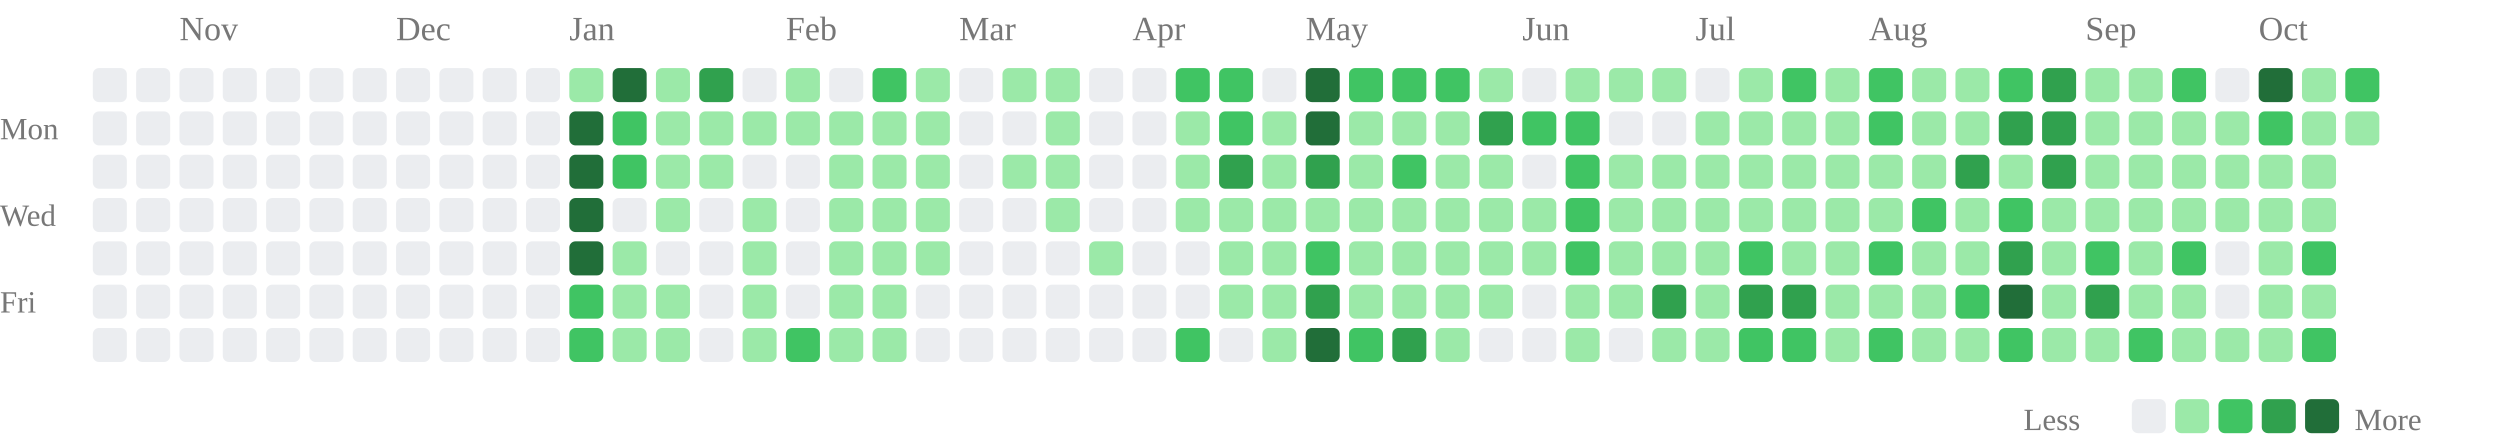
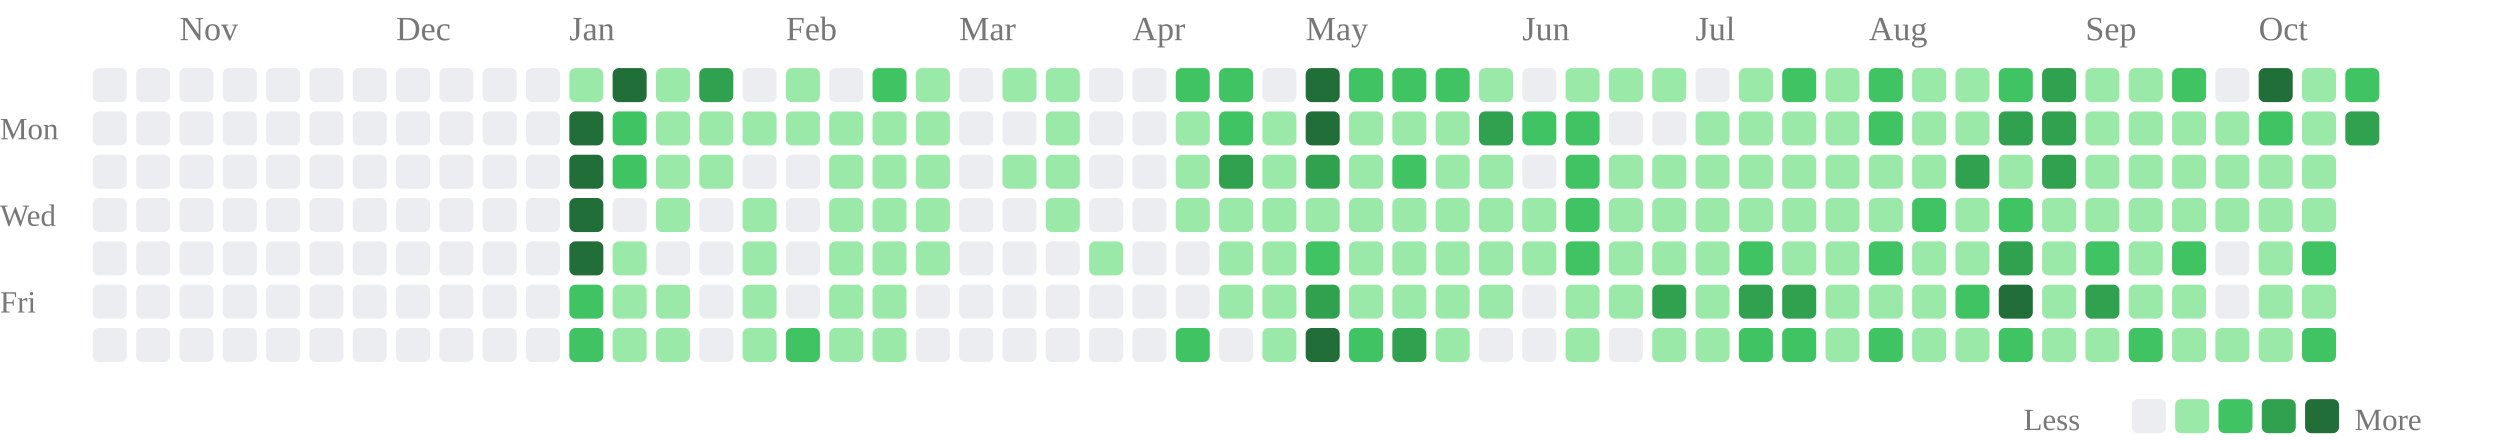
<svg xmlns="http://www.w3.org/2000/svg" class="activity-chart" viewBox="0 0 808 142" role="img" aria-label="GitHub contributions over the last year">
  <text class="month-label" x="58" y="13" fill="#777" font-size="11">Nov</text>
  <text class="month-label" x="128" y="13" fill="#777" font-size="11">Dec</text>
  <text class="month-label" x="184" y="13" fill="#777" font-size="11">Jan</text>
  <text class="month-label" x="254" y="13" fill="#777" font-size="11">Feb</text>
  <text class="month-label" x="310" y="13" fill="#777" font-size="11">Mar</text>
  <text class="month-label" x="366" y="13" fill="#777" font-size="11">Apr</text>
  <text class="month-label" x="422" y="13" fill="#777" font-size="11">May</text>
  <text class="month-label" x="492" y="13" fill="#777" font-size="11">Jun</text>
  <text class="month-label" x="548" y="13" fill="#777" font-size="11">Jul</text>
  <text class="month-label" x="604" y="13" fill="#777" font-size="11">Aug</text>
  <text class="month-label" x="674" y="13" fill="#777" font-size="11">Sep</text>
  <text class="month-label" x="730" y="13" fill="#777" font-size="11">Oct</text>
  <text class="weekday-label" x="0" y="45" fill="#777" font-size="10">Mon</text>
  <text class="weekday-label" x="0" y="73" fill="#777" font-size="10">Wed</text>
  <text class="weekday-label" x="0" y="101" fill="#777" font-size="10">Fri</text>
  <rect x="30" y="22" width="11" height="11" rx="2" fill="#ebedf0" />
  <rect x="30" y="36" width="11" height="11" rx="2" fill="#ebedf0" />
  <rect x="30" y="50" width="11" height="11" rx="2" fill="#ebedf0" />
  <rect x="30" y="64" width="11" height="11" rx="2" fill="#ebedf0" />
  <rect x="30" y="78" width="11" height="11" rx="2" fill="#ebedf0" />
  <rect x="30" y="92" width="11" height="11" rx="2" fill="#ebedf0" />
  <rect x="30" y="106" width="11" height="11" rx="2" fill="#ebedf0" />
  <rect x="44" y="22" width="11" height="11" rx="2" fill="#ebedf0" />
  <rect x="44" y="36" width="11" height="11" rx="2" fill="#ebedf0" />
  <rect x="44" y="50" width="11" height="11" rx="2" fill="#ebedf0" />
  <rect x="44" y="64" width="11" height="11" rx="2" fill="#ebedf0" />
  <rect x="44" y="78" width="11" height="11" rx="2" fill="#ebedf0" />
  <rect x="44" y="92" width="11" height="11" rx="2" fill="#ebedf0" />
  <rect x="44" y="106" width="11" height="11" rx="2" fill="#ebedf0" />
  <rect x="58" y="22" width="11" height="11" rx="2" fill="#ebedf0" />
  <rect x="58" y="36" width="11" height="11" rx="2" fill="#ebedf0" />
  <rect x="58" y="50" width="11" height="11" rx="2" fill="#ebedf0" />
  <rect x="58" y="64" width="11" height="11" rx="2" fill="#ebedf0" />
  <rect x="58" y="78" width="11" height="11" rx="2" fill="#ebedf0" />
  <rect x="58" y="92" width="11" height="11" rx="2" fill="#ebedf0" />
  <rect x="58" y="106" width="11" height="11" rx="2" fill="#ebedf0" />
  <rect x="72" y="22" width="11" height="11" rx="2" fill="#ebedf0" />
  <rect x="72" y="36" width="11" height="11" rx="2" fill="#ebedf0" />
  <rect x="72" y="50" width="11" height="11" rx="2" fill="#ebedf0" />
  <rect x="72" y="64" width="11" height="11" rx="2" fill="#ebedf0" />
  <rect x="72" y="78" width="11" height="11" rx="2" fill="#ebedf0" />
  <rect x="72" y="92" width="11" height="11" rx="2" fill="#ebedf0" />
  <rect x="72" y="106" width="11" height="11" rx="2" fill="#ebedf0" />
  <rect x="86" y="22" width="11" height="11" rx="2" fill="#ebedf0" />
  <rect x="86" y="36" width="11" height="11" rx="2" fill="#ebedf0" />
  <rect x="86" y="50" width="11" height="11" rx="2" fill="#ebedf0" />
  <rect x="86" y="64" width="11" height="11" rx="2" fill="#ebedf0" />
  <rect x="86" y="78" width="11" height="11" rx="2" fill="#ebedf0" />
  <rect x="86" y="92" width="11" height="11" rx="2" fill="#ebedf0" />
  <rect x="86" y="106" width="11" height="11" rx="2" fill="#ebedf0" />
  <rect x="100" y="22" width="11" height="11" rx="2" fill="#ebedf0" />
  <rect x="100" y="36" width="11" height="11" rx="2" fill="#ebedf0" />
  <rect x="100" y="50" width="11" height="11" rx="2" fill="#ebedf0" />
  <rect x="100" y="64" width="11" height="11" rx="2" fill="#ebedf0" />
  <rect x="100" y="78" width="11" height="11" rx="2" fill="#ebedf0" />
  <rect x="100" y="92" width="11" height="11" rx="2" fill="#ebedf0" />
  <rect x="100" y="106" width="11" height="11" rx="2" fill="#ebedf0" />
  <rect x="114" y="22" width="11" height="11" rx="2" fill="#ebedf0" />
  <rect x="114" y="36" width="11" height="11" rx="2" fill="#ebedf0" />
  <rect x="114" y="50" width="11" height="11" rx="2" fill="#ebedf0" />
  <rect x="114" y="64" width="11" height="11" rx="2" fill="#ebedf0" />
  <rect x="114" y="78" width="11" height="11" rx="2" fill="#ebedf0" />
  <rect x="114" y="92" width="11" height="11" rx="2" fill="#ebedf0" />
  <rect x="114" y="106" width="11" height="11" rx="2" fill="#ebedf0" />
  <rect x="128" y="22" width="11" height="11" rx="2" fill="#ebedf0" />
  <rect x="128" y="36" width="11" height="11" rx="2" fill="#ebedf0" />
  <rect x="128" y="50" width="11" height="11" rx="2" fill="#ebedf0" />
  <rect x="128" y="64" width="11" height="11" rx="2" fill="#ebedf0" />
  <rect x="128" y="78" width="11" height="11" rx="2" fill="#ebedf0" />
  <rect x="128" y="92" width="11" height="11" rx="2" fill="#ebedf0" />
  <rect x="128" y="106" width="11" height="11" rx="2" fill="#ebedf0" />
  <rect x="142" y="22" width="11" height="11" rx="2" fill="#ebedf0" />
  <rect x="142" y="36" width="11" height="11" rx="2" fill="#ebedf0" />
  <rect x="142" y="50" width="11" height="11" rx="2" fill="#ebedf0" />
  <rect x="142" y="64" width="11" height="11" rx="2" fill="#ebedf0" />
  <rect x="142" y="78" width="11" height="11" rx="2" fill="#ebedf0" />
  <rect x="142" y="92" width="11" height="11" rx="2" fill="#ebedf0" />
  <rect x="142" y="106" width="11" height="11" rx="2" fill="#ebedf0" />
  <rect x="156" y="22" width="11" height="11" rx="2" fill="#ebedf0" />
  <rect x="156" y="36" width="11" height="11" rx="2" fill="#ebedf0" />
  <rect x="156" y="50" width="11" height="11" rx="2" fill="#ebedf0" />
  <rect x="156" y="64" width="11" height="11" rx="2" fill="#ebedf0" />
  <rect x="156" y="78" width="11" height="11" rx="2" fill="#ebedf0" />
  <rect x="156" y="92" width="11" height="11" rx="2" fill="#ebedf0" />
  <rect x="156" y="106" width="11" height="11" rx="2" fill="#ebedf0" />
  <rect x="170" y="22" width="11" height="11" rx="2" fill="#ebedf0" />
  <rect x="170" y="36" width="11" height="11" rx="2" fill="#ebedf0" />
  <rect x="170" y="50" width="11" height="11" rx="2" fill="#ebedf0" />
  <rect x="170" y="64" width="11" height="11" rx="2" fill="#ebedf0" />
  <rect x="170" y="78" width="11" height="11" rx="2" fill="#ebedf0" />
  <rect x="170" y="92" width="11" height="11" rx="2" fill="#ebedf0" />
  <rect x="170" y="106" width="11" height="11" rx="2" fill="#ebedf0" />
  <rect x="184" y="22" width="11" height="11" rx="2" fill="#9be9a8" />
  <rect x="184" y="36" width="11" height="11" rx="2" fill="#216e39" />
  <rect x="184" y="50" width="11" height="11" rx="2" fill="#216e39" />
  <rect x="184" y="64" width="11" height="11" rx="2" fill="#216e39" />
  <rect x="184" y="78" width="11" height="11" rx="2" fill="#216e39" />
  <rect x="184" y="92" width="11" height="11" rx="2" fill="#40c463" />
  <rect x="184" y="106" width="11" height="11" rx="2" fill="#40c463" />
  <rect x="198" y="22" width="11" height="11" rx="2" fill="#216e39" />
  <rect x="198" y="36" width="11" height="11" rx="2" fill="#40c463" />
  <rect x="198" y="50" width="11" height="11" rx="2" fill="#40c463" />
  <rect x="198" y="64" width="11" height="11" rx="2" fill="#ebedf0" />
  <rect x="198" y="78" width="11" height="11" rx="2" fill="#9be9a8" />
  <rect x="198" y="92" width="11" height="11" rx="2" fill="#9be9a8" />
  <rect x="198" y="106" width="11" height="11" rx="2" fill="#9be9a8" />
  <rect x="212" y="22" width="11" height="11" rx="2" fill="#9be9a8" />
  <rect x="212" y="36" width="11" height="11" rx="2" fill="#9be9a8" />
  <rect x="212" y="50" width="11" height="11" rx="2" fill="#9be9a8" />
  <rect x="212" y="64" width="11" height="11" rx="2" fill="#9be9a8" />
  <rect x="212" y="78" width="11" height="11" rx="2" fill="#ebedf0" />
  <rect x="212" y="92" width="11" height="11" rx="2" fill="#9be9a8" />
  <rect x="212" y="106" width="11" height="11" rx="2" fill="#9be9a8" />
  <rect x="226" y="22" width="11" height="11" rx="2" fill="#30a14e" />
  <rect x="226" y="36" width="11" height="11" rx="2" fill="#9be9a8" />
  <rect x="226" y="50" width="11" height="11" rx="2" fill="#9be9a8" />
  <rect x="226" y="64" width="11" height="11" rx="2" fill="#ebedf0" />
  <rect x="226" y="78" width="11" height="11" rx="2" fill="#ebedf0" />
  <rect x="226" y="92" width="11" height="11" rx="2" fill="#ebedf0" />
  <rect x="226" y="106" width="11" height="11" rx="2" fill="#ebedf0" />
  <rect x="240" y="22" width="11" height="11" rx="2" fill="#ebedf0" />
  <rect x="240" y="36" width="11" height="11" rx="2" fill="#9be9a8" />
  <rect x="240" y="50" width="11" height="11" rx="2" fill="#ebedf0" />
  <rect x="240" y="64" width="11" height="11" rx="2" fill="#9be9a8" />
  <rect x="240" y="78" width="11" height="11" rx="2" fill="#9be9a8" />
  <rect x="240" y="92" width="11" height="11" rx="2" fill="#9be9a8" />
  <rect x="240" y="106" width="11" height="11" rx="2" fill="#9be9a8" />
  <rect x="254" y="22" width="11" height="11" rx="2" fill="#9be9a8" />
  <rect x="254" y="36" width="11" height="11" rx="2" fill="#9be9a8" />
  <rect x="254" y="50" width="11" height="11" rx="2" fill="#ebedf0" />
  <rect x="254" y="64" width="11" height="11" rx="2" fill="#ebedf0" />
  <rect x="254" y="78" width="11" height="11" rx="2" fill="#ebedf0" />
  <rect x="254" y="92" width="11" height="11" rx="2" fill="#ebedf0" />
  <rect x="254" y="106" width="11" height="11" rx="2" fill="#40c463" />
  <rect x="268" y="22" width="11" height="11" rx="2" fill="#ebedf0" />
  <rect x="268" y="36" width="11" height="11" rx="2" fill="#9be9a8" />
  <rect x="268" y="50" width="11" height="11" rx="2" fill="#9be9a8" />
  <rect x="268" y="64" width="11" height="11" rx="2" fill="#9be9a8" />
  <rect x="268" y="78" width="11" height="11" rx="2" fill="#9be9a8" />
  <rect x="268" y="92" width="11" height="11" rx="2" fill="#9be9a8" />
  <rect x="268" y="106" width="11" height="11" rx="2" fill="#9be9a8" />
  <rect x="282" y="22" width="11" height="11" rx="2" fill="#40c463" />
  <rect x="282" y="36" width="11" height="11" rx="2" fill="#9be9a8" />
  <rect x="282" y="50" width="11" height="11" rx="2" fill="#9be9a8" />
  <rect x="282" y="64" width="11" height="11" rx="2" fill="#9be9a8" />
  <rect x="282" y="78" width="11" height="11" rx="2" fill="#9be9a8" />
  <rect x="282" y="92" width="11" height="11" rx="2" fill="#9be9a8" />
  <rect x="282" y="106" width="11" height="11" rx="2" fill="#9be9a8" />
  <rect x="296" y="22" width="11" height="11" rx="2" fill="#9be9a8" />
  <rect x="296" y="36" width="11" height="11" rx="2" fill="#9be9a8" />
  <rect x="296" y="50" width="11" height="11" rx="2" fill="#9be9a8" />
  <rect x="296" y="64" width="11" height="11" rx="2" fill="#9be9a8" />
  <rect x="296" y="78" width="11" height="11" rx="2" fill="#9be9a8" />
  <rect x="296" y="92" width="11" height="11" rx="2" fill="#ebedf0" />
  <rect x="296" y="106" width="11" height="11" rx="2" fill="#ebedf0" />
  <rect x="310" y="22" width="11" height="11" rx="2" fill="#ebedf0" />
  <rect x="310" y="36" width="11" height="11" rx="2" fill="#ebedf0" />
  <rect x="310" y="50" width="11" height="11" rx="2" fill="#ebedf0" />
  <rect x="310" y="64" width="11" height="11" rx="2" fill="#ebedf0" />
  <rect x="310" y="78" width="11" height="11" rx="2" fill="#ebedf0" />
  <rect x="310" y="92" width="11" height="11" rx="2" fill="#ebedf0" />
  <rect x="310" y="106" width="11" height="11" rx="2" fill="#ebedf0" />
  <rect x="324" y="22" width="11" height="11" rx="2" fill="#9be9a8" />
  <rect x="324" y="36" width="11" height="11" rx="2" fill="#ebedf0" />
  <rect x="324" y="50" width="11" height="11" rx="2" fill="#9be9a8" />
  <rect x="324" y="64" width="11" height="11" rx="2" fill="#ebedf0" />
  <rect x="324" y="78" width="11" height="11" rx="2" fill="#ebedf0" />
  <rect x="324" y="92" width="11" height="11" rx="2" fill="#ebedf0" />
  <rect x="324" y="106" width="11" height="11" rx="2" fill="#ebedf0" />
  <rect x="338" y="22" width="11" height="11" rx="2" fill="#9be9a8" />
  <rect x="338" y="36" width="11" height="11" rx="2" fill="#9be9a8" />
  <rect x="338" y="50" width="11" height="11" rx="2" fill="#9be9a8" />
  <rect x="338" y="64" width="11" height="11" rx="2" fill="#9be9a8" />
  <rect x="338" y="78" width="11" height="11" rx="2" fill="#ebedf0" />
  <rect x="338" y="92" width="11" height="11" rx="2" fill="#ebedf0" />
  <rect x="338" y="106" width="11" height="11" rx="2" fill="#ebedf0" />
  <rect x="352" y="22" width="11" height="11" rx="2" fill="#ebedf0" />
  <rect x="352" y="36" width="11" height="11" rx="2" fill="#ebedf0" />
  <rect x="352" y="50" width="11" height="11" rx="2" fill="#ebedf0" />
  <rect x="352" y="64" width="11" height="11" rx="2" fill="#ebedf0" />
  <rect x="352" y="78" width="11" height="11" rx="2" fill="#9be9a8" />
  <rect x="352" y="92" width="11" height="11" rx="2" fill="#ebedf0" />
  <rect x="352" y="106" width="11" height="11" rx="2" fill="#ebedf0" />
  <rect x="366" y="22" width="11" height="11" rx="2" fill="#ebedf0" />
  <rect x="366" y="36" width="11" height="11" rx="2" fill="#ebedf0" />
  <rect x="366" y="50" width="11" height="11" rx="2" fill="#ebedf0" />
  <rect x="366" y="64" width="11" height="11" rx="2" fill="#ebedf0" />
  <rect x="366" y="78" width="11" height="11" rx="2" fill="#ebedf0" />
  <rect x="366" y="92" width="11" height="11" rx="2" fill="#ebedf0" />
  <rect x="366" y="106" width="11" height="11" rx="2" fill="#ebedf0" />
  <rect x="380" y="22" width="11" height="11" rx="2" fill="#40c463" />
  <rect x="380" y="36" width="11" height="11" rx="2" fill="#9be9a8" />
  <rect x="380" y="50" width="11" height="11" rx="2" fill="#9be9a8" />
  <rect x="380" y="64" width="11" height="11" rx="2" fill="#9be9a8" />
  <rect x="380" y="78" width="11" height="11" rx="2" fill="#ebedf0" />
  <rect x="380" y="92" width="11" height="11" rx="2" fill="#ebedf0" />
  <rect x="380" y="106" width="11" height="11" rx="2" fill="#40c463" />
  <rect x="394" y="22" width="11" height="11" rx="2" fill="#40c463" />
  <rect x="394" y="36" width="11" height="11" rx="2" fill="#40c463" />
  <rect x="394" y="50" width="11" height="11" rx="2" fill="#30a14e" />
  <rect x="394" y="64" width="11" height="11" rx="2" fill="#9be9a8" />
  <rect x="394" y="78" width="11" height="11" rx="2" fill="#9be9a8" />
  <rect x="394" y="92" width="11" height="11" rx="2" fill="#9be9a8" />
  <rect x="394" y="106" width="11" height="11" rx="2" fill="#ebedf0" />
  <rect x="408" y="22" width="11" height="11" rx="2" fill="#ebedf0" />
  <rect x="408" y="36" width="11" height="11" rx="2" fill="#9be9a8" />
  <rect x="408" y="50" width="11" height="11" rx="2" fill="#9be9a8" />
  <rect x="408" y="64" width="11" height="11" rx="2" fill="#9be9a8" />
  <rect x="408" y="78" width="11" height="11" rx="2" fill="#9be9a8" />
  <rect x="408" y="92" width="11" height="11" rx="2" fill="#9be9a8" />
  <rect x="408" y="106" width="11" height="11" rx="2" fill="#9be9a8" />
  <rect x="422" y="22" width="11" height="11" rx="2" fill="#216e39" />
  <rect x="422" y="36" width="11" height="11" rx="2" fill="#216e39" />
  <rect x="422" y="50" width="11" height="11" rx="2" fill="#30a14e" />
  <rect x="422" y="64" width="11" height="11" rx="2" fill="#9be9a8" />
  <rect x="422" y="78" width="11" height="11" rx="2" fill="#40c463" />
  <rect x="422" y="92" width="11" height="11" rx="2" fill="#30a14e" />
  <rect x="422" y="106" width="11" height="11" rx="2" fill="#216e39" />
  <rect x="436" y="22" width="11" height="11" rx="2" fill="#40c463" />
  <rect x="436" y="36" width="11" height="11" rx="2" fill="#9be9a8" />
  <rect x="436" y="50" width="11" height="11" rx="2" fill="#9be9a8" />
  <rect x="436" y="64" width="11" height="11" rx="2" fill="#9be9a8" />
  <rect x="436" y="78" width="11" height="11" rx="2" fill="#9be9a8" />
  <rect x="436" y="92" width="11" height="11" rx="2" fill="#9be9a8" />
  <rect x="436" y="106" width="11" height="11" rx="2" fill="#40c463" />
  <rect x="450" y="22" width="11" height="11" rx="2" fill="#40c463" />
  <rect x="450" y="36" width="11" height="11" rx="2" fill="#9be9a8" />
  <rect x="450" y="50" width="11" height="11" rx="2" fill="#40c463" />
  <rect x="450" y="64" width="11" height="11" rx="2" fill="#9be9a8" />
  <rect x="450" y="78" width="11" height="11" rx="2" fill="#9be9a8" />
  <rect x="450" y="92" width="11" height="11" rx="2" fill="#9be9a8" />
  <rect x="450" y="106" width="11" height="11" rx="2" fill="#30a14e" />
  <rect x="464" y="22" width="11" height="11" rx="2" fill="#40c463" />
  <rect x="464" y="36" width="11" height="11" rx="2" fill="#9be9a8" />
  <rect x="464" y="50" width="11" height="11" rx="2" fill="#9be9a8" />
  <rect x="464" y="64" width="11" height="11" rx="2" fill="#9be9a8" />
  <rect x="464" y="78" width="11" height="11" rx="2" fill="#9be9a8" />
  <rect x="464" y="92" width="11" height="11" rx="2" fill="#9be9a8" />
  <rect x="464" y="106" width="11" height="11" rx="2" fill="#9be9a8" />
  <rect x="478" y="22" width="11" height="11" rx="2" fill="#9be9a8" />
  <rect x="478" y="36" width="11" height="11" rx="2" fill="#30a14e" />
  <rect x="478" y="50" width="11" height="11" rx="2" fill="#9be9a8" />
  <rect x="478" y="64" width="11" height="11" rx="2" fill="#9be9a8" />
  <rect x="478" y="78" width="11" height="11" rx="2" fill="#9be9a8" />
  <rect x="478" y="92" width="11" height="11" rx="2" fill="#9be9a8" />
  <rect x="478" y="106" width="11" height="11" rx="2" fill="#ebedf0" />
  <rect x="492" y="22" width="11" height="11" rx="2" fill="#ebedf0" />
  <rect x="492" y="36" width="11" height="11" rx="2" fill="#40c463" />
  <rect x="492" y="50" width="11" height="11" rx="2" fill="#ebedf0" />
  <rect x="492" y="64" width="11" height="11" rx="2" fill="#9be9a8" />
  <rect x="492" y="78" width="11" height="11" rx="2" fill="#9be9a8" />
  <rect x="492" y="92" width="11" height="11" rx="2" fill="#ebedf0" />
  <rect x="492" y="106" width="11" height="11" rx="2" fill="#ebedf0" />
  <rect x="506" y="22" width="11" height="11" rx="2" fill="#9be9a8" />
  <rect x="506" y="36" width="11" height="11" rx="2" fill="#40c463" />
  <rect x="506" y="50" width="11" height="11" rx="2" fill="#40c463" />
  <rect x="506" y="64" width="11" height="11" rx="2" fill="#40c463" />
  <rect x="506" y="78" width="11" height="11" rx="2" fill="#40c463" />
  <rect x="506" y="92" width="11" height="11" rx="2" fill="#9be9a8" />
  <rect x="506" y="106" width="11" height="11" rx="2" fill="#9be9a8" />
  <rect x="520" y="22" width="11" height="11" rx="2" fill="#9be9a8" />
  <rect x="520" y="36" width="11" height="11" rx="2" fill="#ebedf0" />
  <rect x="520" y="50" width="11" height="11" rx="2" fill="#9be9a8" />
  <rect x="520" y="64" width="11" height="11" rx="2" fill="#9be9a8" />
  <rect x="520" y="78" width="11" height="11" rx="2" fill="#9be9a8" />
  <rect x="520" y="92" width="11" height="11" rx="2" fill="#9be9a8" />
  <rect x="520" y="106" width="11" height="11" rx="2" fill="#ebedf0" />
  <rect x="534" y="22" width="11" height="11" rx="2" fill="#9be9a8" />
  <rect x="534" y="36" width="11" height="11" rx="2" fill="#ebedf0" />
  <rect x="534" y="50" width="11" height="11" rx="2" fill="#9be9a8" />
  <rect x="534" y="64" width="11" height="11" rx="2" fill="#9be9a8" />
  <rect x="534" y="78" width="11" height="11" rx="2" fill="#9be9a8" />
  <rect x="534" y="92" width="11" height="11" rx="2" fill="#30a14e" />
  <rect x="534" y="106" width="11" height="11" rx="2" fill="#9be9a8" />
  <rect x="548" y="22" width="11" height="11" rx="2" fill="#ebedf0" />
  <rect x="548" y="36" width="11" height="11" rx="2" fill="#9be9a8" />
  <rect x="548" y="50" width="11" height="11" rx="2" fill="#9be9a8" />
  <rect x="548" y="64" width="11" height="11" rx="2" fill="#9be9a8" />
  <rect x="548" y="78" width="11" height="11" rx="2" fill="#9be9a8" />
  <rect x="548" y="92" width="11" height="11" rx="2" fill="#9be9a8" />
  <rect x="548" y="106" width="11" height="11" rx="2" fill="#9be9a8" />
  <rect x="562" y="22" width="11" height="11" rx="2" fill="#9be9a8" />
  <rect x="562" y="36" width="11" height="11" rx="2" fill="#9be9a8" />
  <rect x="562" y="50" width="11" height="11" rx="2" fill="#9be9a8" />
  <rect x="562" y="64" width="11" height="11" rx="2" fill="#9be9a8" />
  <rect x="562" y="78" width="11" height="11" rx="2" fill="#40c463" />
  <rect x="562" y="92" width="11" height="11" rx="2" fill="#30a14e" />
  <rect x="562" y="106" width="11" height="11" rx="2" fill="#40c463" />
  <rect x="576" y="22" width="11" height="11" rx="2" fill="#40c463" />
  <rect x="576" y="36" width="11" height="11" rx="2" fill="#9be9a8" />
  <rect x="576" y="50" width="11" height="11" rx="2" fill="#9be9a8" />
  <rect x="576" y="64" width="11" height="11" rx="2" fill="#9be9a8" />
  <rect x="576" y="78" width="11" height="11" rx="2" fill="#9be9a8" />
  <rect x="576" y="92" width="11" height="11" rx="2" fill="#30a14e" />
  <rect x="576" y="106" width="11" height="11" rx="2" fill="#40c463" />
  <rect x="590" y="22" width="11" height="11" rx="2" fill="#9be9a8" />
  <rect x="590" y="36" width="11" height="11" rx="2" fill="#9be9a8" />
  <rect x="590" y="50" width="11" height="11" rx="2" fill="#9be9a8" />
  <rect x="590" y="64" width="11" height="11" rx="2" fill="#9be9a8" />
  <rect x="590" y="78" width="11" height="11" rx="2" fill="#9be9a8" />
  <rect x="590" y="92" width="11" height="11" rx="2" fill="#9be9a8" />
  <rect x="590" y="106" width="11" height="11" rx="2" fill="#9be9a8" />
  <rect x="604" y="22" width="11" height="11" rx="2" fill="#40c463" />
  <rect x="604" y="36" width="11" height="11" rx="2" fill="#40c463" />
  <rect x="604" y="50" width="11" height="11" rx="2" fill="#9be9a8" />
  <rect x="604" y="64" width="11" height="11" rx="2" fill="#9be9a8" />
  <rect x="604" y="78" width="11" height="11" rx="2" fill="#40c463" />
  <rect x="604" y="92" width="11" height="11" rx="2" fill="#9be9a8" />
  <rect x="604" y="106" width="11" height="11" rx="2" fill="#40c463" />
  <rect x="618" y="22" width="11" height="11" rx="2" fill="#9be9a8" />
  <rect x="618" y="36" width="11" height="11" rx="2" fill="#9be9a8" />
  <rect x="618" y="50" width="11" height="11" rx="2" fill="#9be9a8" />
  <rect x="618" y="64" width="11" height="11" rx="2" fill="#40c463" />
  <rect x="618" y="78" width="11" height="11" rx="2" fill="#9be9a8" />
  <rect x="618" y="92" width="11" height="11" rx="2" fill="#9be9a8" />
  <rect x="618" y="106" width="11" height="11" rx="2" fill="#9be9a8" />
  <rect x="632" y="22" width="11" height="11" rx="2" fill="#9be9a8" />
  <rect x="632" y="36" width="11" height="11" rx="2" fill="#9be9a8" />
  <rect x="632" y="50" width="11" height="11" rx="2" fill="#30a14e" />
  <rect x="632" y="64" width="11" height="11" rx="2" fill="#9be9a8" />
  <rect x="632" y="78" width="11" height="11" rx="2" fill="#9be9a8" />
  <rect x="632" y="92" width="11" height="11" rx="2" fill="#40c463" />
  <rect x="632" y="106" width="11" height="11" rx="2" fill="#9be9a8" />
  <rect x="646" y="22" width="11" height="11" rx="2" fill="#40c463" />
  <rect x="646" y="36" width="11" height="11" rx="2" fill="#30a14e" />
  <rect x="646" y="50" width="11" height="11" rx="2" fill="#9be9a8" />
  <rect x="646" y="64" width="11" height="11" rx="2" fill="#40c463" />
  <rect x="646" y="78" width="11" height="11" rx="2" fill="#30a14e" />
  <rect x="646" y="92" width="11" height="11" rx="2" fill="#216e39" />
  <rect x="646" y="106" width="11" height="11" rx="2" fill="#40c463" />
  <rect x="660" y="22" width="11" height="11" rx="2" fill="#30a14e" />
  <rect x="660" y="36" width="11" height="11" rx="2" fill="#30a14e" />
  <rect x="660" y="50" width="11" height="11" rx="2" fill="#30a14e" />
  <rect x="660" y="64" width="11" height="11" rx="2" fill="#9be9a8" />
  <rect x="660" y="78" width="11" height="11" rx="2" fill="#9be9a8" />
  <rect x="660" y="92" width="11" height="11" rx="2" fill="#9be9a8" />
  <rect x="660" y="106" width="11" height="11" rx="2" fill="#9be9a8" />
  <rect x="674" y="22" width="11" height="11" rx="2" fill="#9be9a8" />
  <rect x="674" y="36" width="11" height="11" rx="2" fill="#9be9a8" />
  <rect x="674" y="50" width="11" height="11" rx="2" fill="#9be9a8" />
  <rect x="674" y="64" width="11" height="11" rx="2" fill="#9be9a8" />
  <rect x="674" y="78" width="11" height="11" rx="2" fill="#40c463" />
  <rect x="674" y="92" width="11" height="11" rx="2" fill="#30a14e" />
  <rect x="674" y="106" width="11" height="11" rx="2" fill="#9be9a8" />
  <rect x="688" y="22" width="11" height="11" rx="2" fill="#9be9a8" />
  <rect x="688" y="36" width="11" height="11" rx="2" fill="#9be9a8" />
  <rect x="688" y="50" width="11" height="11" rx="2" fill="#9be9a8" />
  <rect x="688" y="64" width="11" height="11" rx="2" fill="#9be9a8" />
  <rect x="688" y="78" width="11" height="11" rx="2" fill="#9be9a8" />
  <rect x="688" y="92" width="11" height="11" rx="2" fill="#9be9a8" />
  <rect x="688" y="106" width="11" height="11" rx="2" fill="#40c463" />
  <rect x="702" y="22" width="11" height="11" rx="2" fill="#40c463" />
  <rect x="702" y="36" width="11" height="11" rx="2" fill="#9be9a8" />
  <rect x="702" y="50" width="11" height="11" rx="2" fill="#9be9a8" />
  <rect x="702" y="64" width="11" height="11" rx="2" fill="#9be9a8" />
  <rect x="702" y="78" width="11" height="11" rx="2" fill="#40c463" />
  <rect x="702" y="92" width="11" height="11" rx="2" fill="#9be9a8" />
  <rect x="702" y="106" width="11" height="11" rx="2" fill="#9be9a8" />
  <rect x="716" y="22" width="11" height="11" rx="2" fill="#ebedf0" />
  <rect x="716" y="36" width="11" height="11" rx="2" fill="#9be9a8" />
  <rect x="716" y="50" width="11" height="11" rx="2" fill="#9be9a8" />
  <rect x="716" y="64" width="11" height="11" rx="2" fill="#9be9a8" />
  <rect x="716" y="78" width="11" height="11" rx="2" fill="#ebedf0" />
  <rect x="716" y="92" width="11" height="11" rx="2" fill="#ebedf0" />
  <rect x="716" y="106" width="11" height="11" rx="2" fill="#9be9a8" />
  <rect x="730" y="22" width="11" height="11" rx="2" fill="#216e39" />
  <rect x="730" y="36" width="11" height="11" rx="2" fill="#40c463" />
  <rect x="730" y="50" width="11" height="11" rx="2" fill="#9be9a8" />
  <rect x="730" y="64" width="11" height="11" rx="2" fill="#9be9a8" />
  <rect x="730" y="78" width="11" height="11" rx="2" fill="#9be9a8" />
  <rect x="730" y="92" width="11" height="11" rx="2" fill="#9be9a8" />
  <rect x="730" y="106" width="11" height="11" rx="2" fill="#9be9a8" />
  <rect x="744" y="22" width="11" height="11" rx="2" fill="#9be9a8" />
  <rect x="744" y="36" width="11" height="11" rx="2" fill="#9be9a8" />
  <rect x="744" y="50" width="11" height="11" rx="2" fill="#9be9a8" />
  <rect x="744" y="64" width="11" height="11" rx="2" fill="#9be9a8" />
  <rect x="744" y="78" width="11" height="11" rx="2" fill="#40c463" />
  <rect x="744" y="92" width="11" height="11" rx="2" fill="#9be9a8" />
  <rect x="744" y="106" width="11" height="11" rx="2" fill="#40c463" />
  <rect x="758" y="22" width="11" height="11" rx="2" fill="#40c463" />
-   <rect x="758" y="36" width="11" height="11" rx="2" fill="#9be9a8" />
+   <rect x="758" y="36" width="11" height="11" rx="2" fill="#30a14e" />
  <text class="legend-label" x="654" y="139" fill="#777" font-size="10">Less</text>
  <rect class="legend-cell" x="689" y="129" width="11" height="11" rx="2" fill="#ebedf0" />
  <rect class="legend-cell" x="703" y="129" width="11" height="11" rx="2" fill="#9be9a8" />
  <rect class="legend-cell" x="717" y="129" width="11" height="11" rx="2" fill="#40c463" />
  <rect class="legend-cell" x="731" y="129" width="11" height="11" rx="2" fill="#30a14e" />
  <rect class="legend-cell" x="745" y="129" width="11" height="11" rx="2" fill="#216e39" />
  <text class="legend-label" x="761" y="139" fill="#777" font-size="10">More</text>
</svg>
